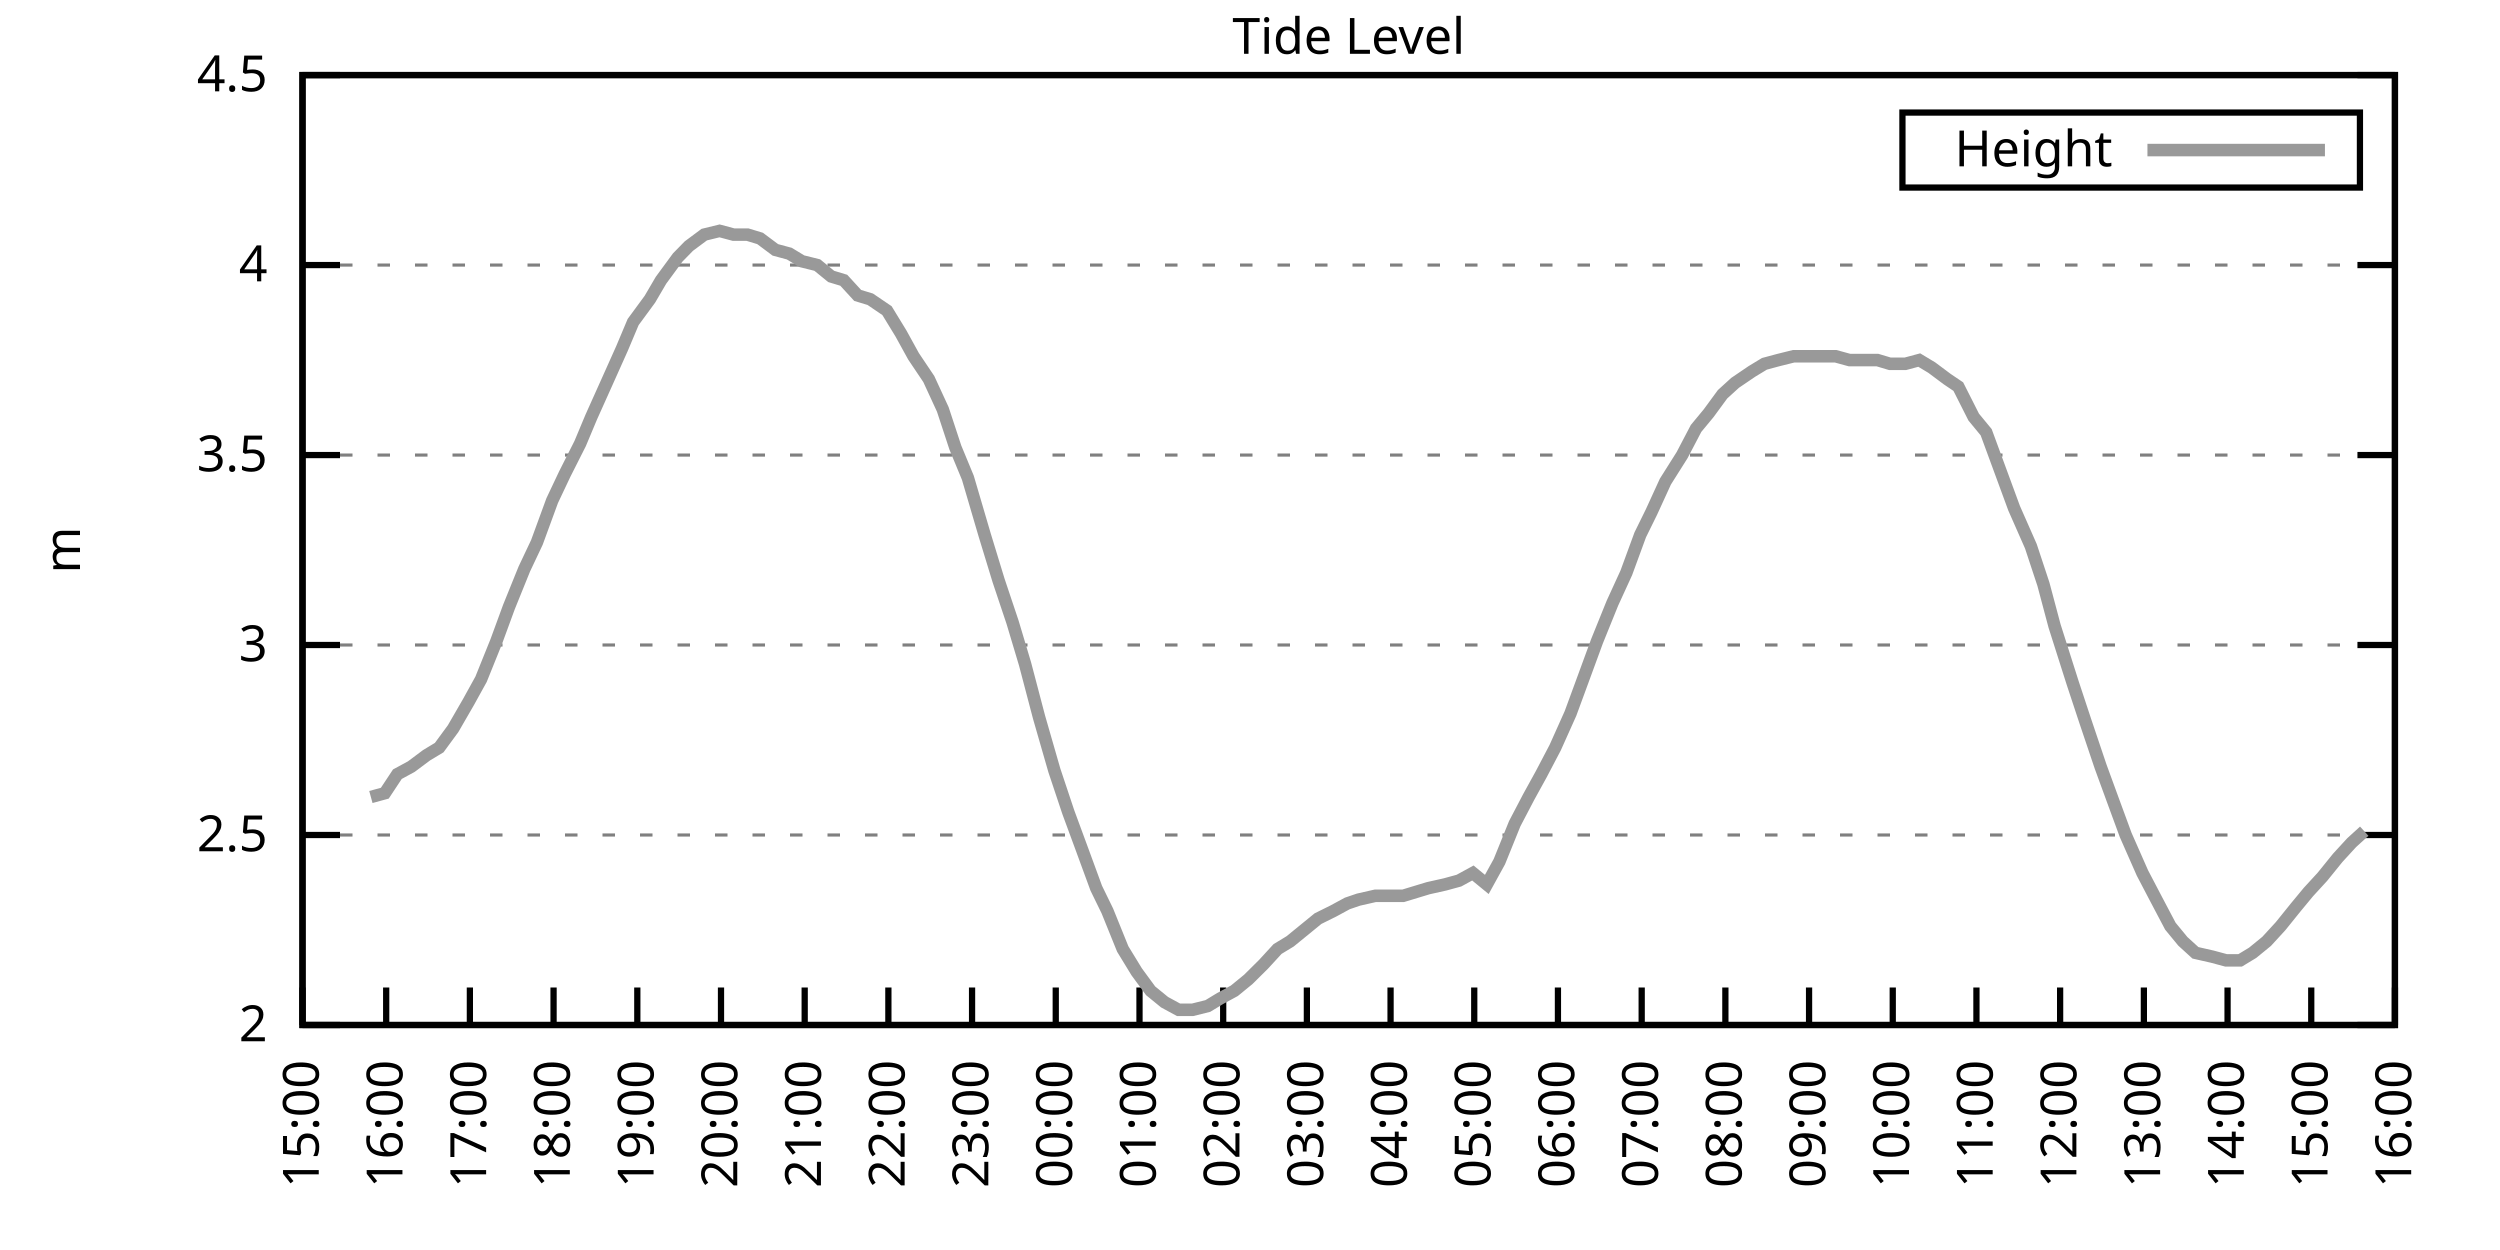
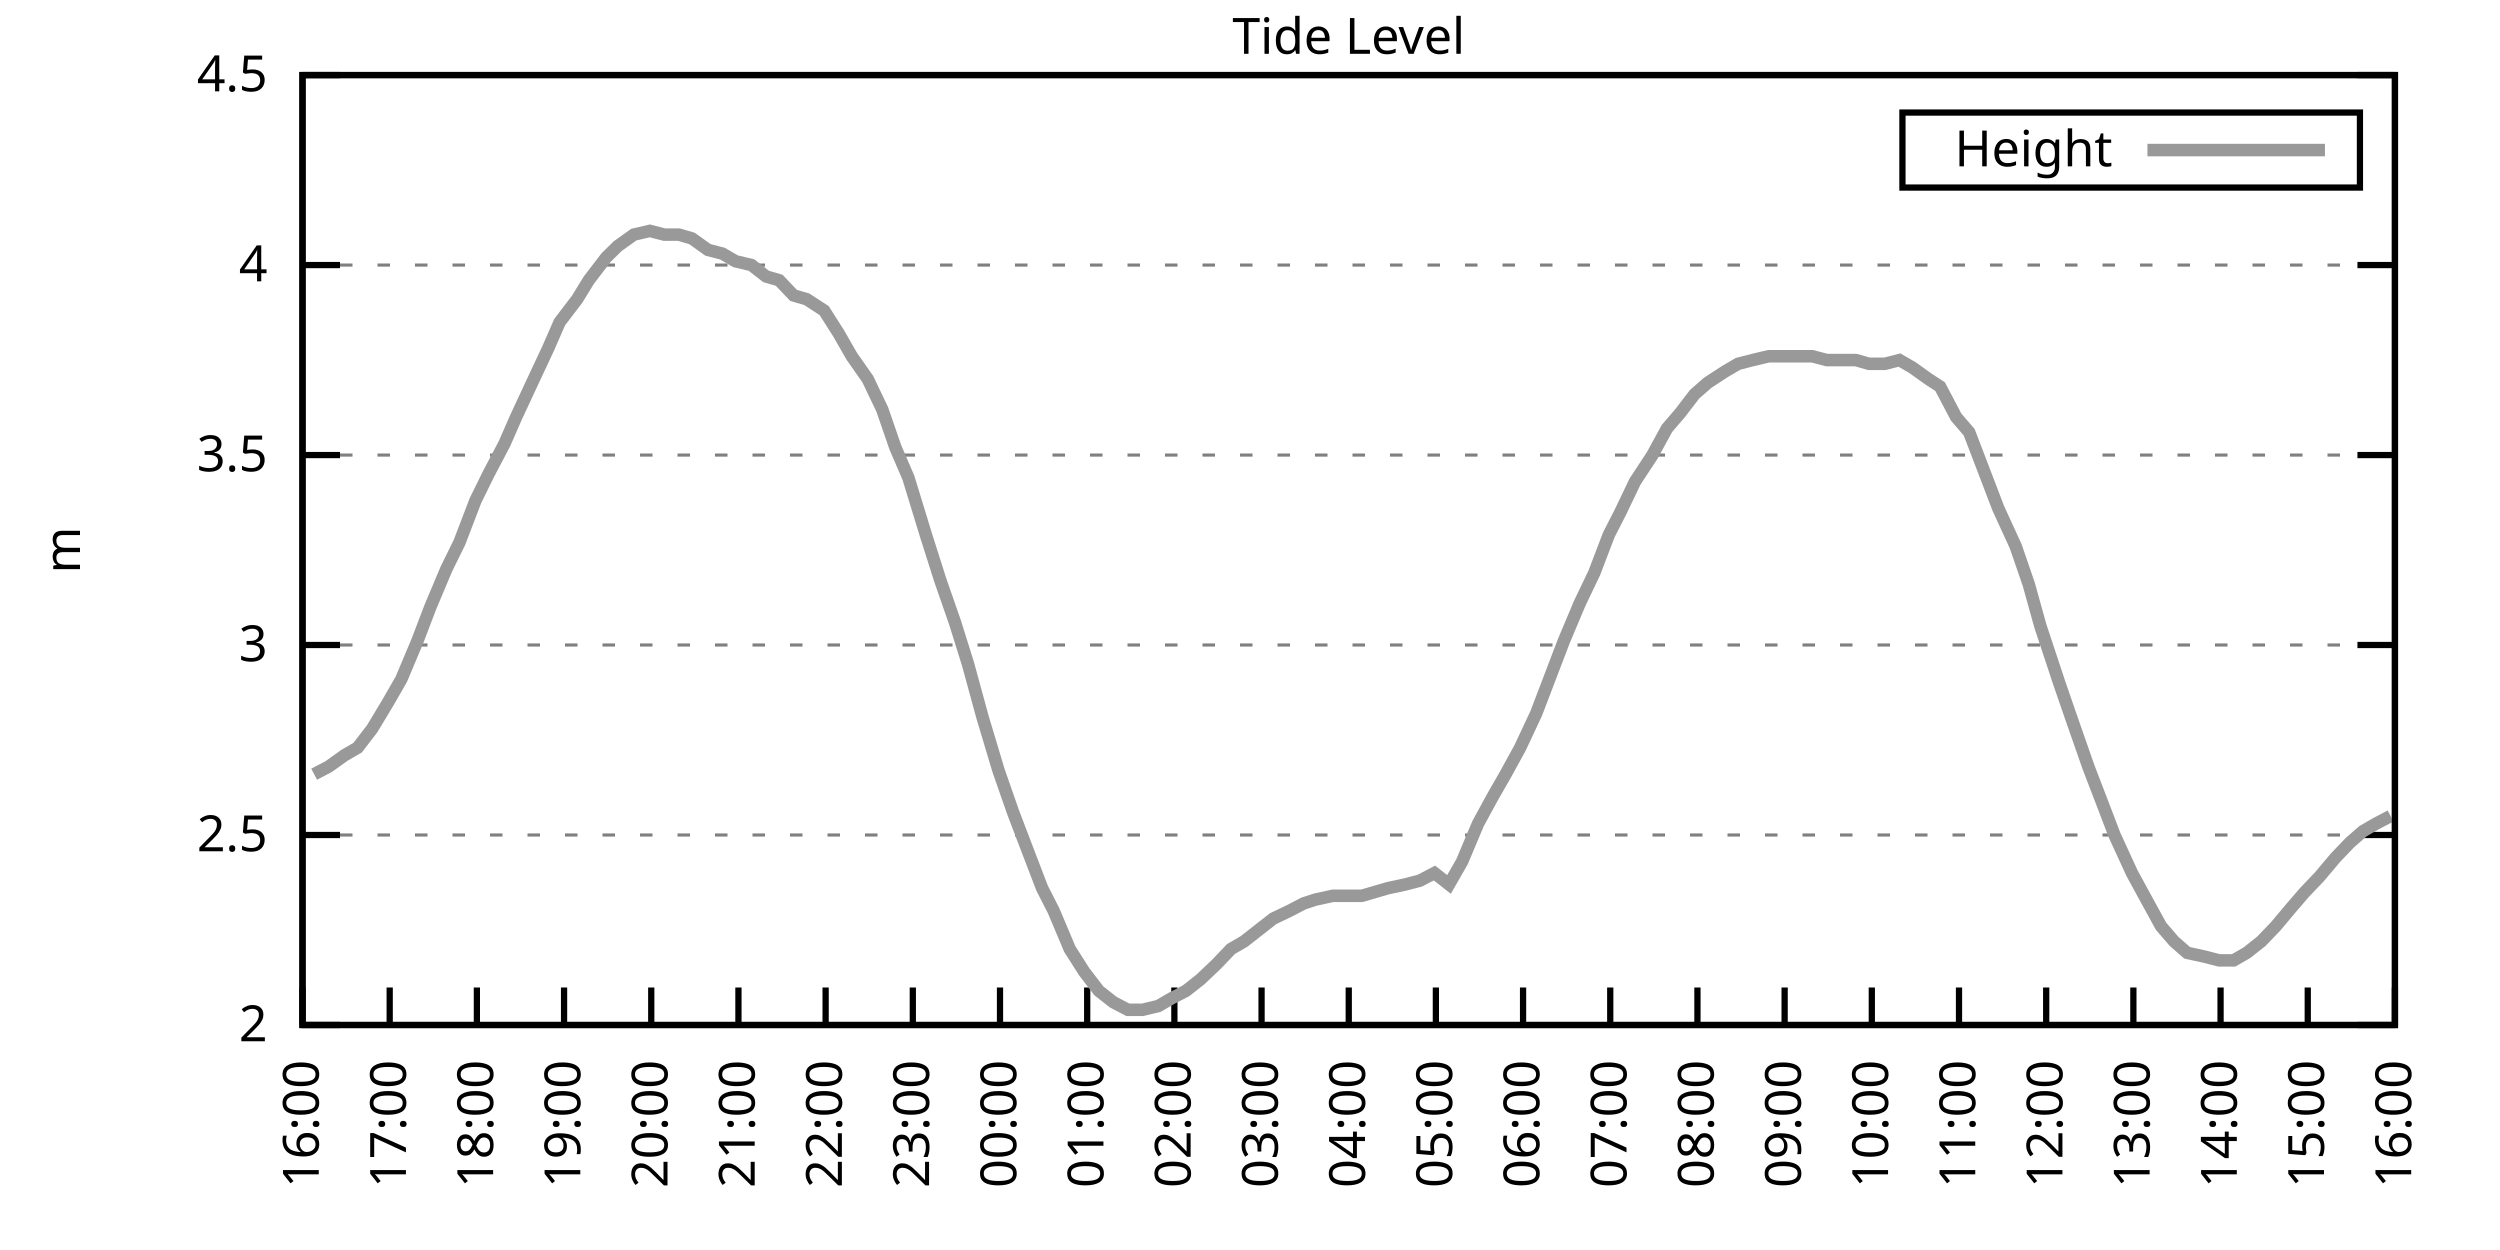
<svg xmlns="http://www.w3.org/2000/svg" xmlns:xlink="http://www.w3.org/1999/xlink" width="400" height="200" viewBox="0 0 400 200">
  <g id="gnuplot_canvas">
    <rect x="0" y="0" width="400" height="200" fill="none" />
    <defs>
      <circle id="gpDot" r="0.5" stroke-width="0.5" stroke="currentColor" />
      <path id="gpPt0" stroke-width="0.333" stroke="currentColor" d="M-1,0 h2 M0,-1 v2" />
      <path id="gpPt1" stroke-width="0.333" stroke="currentColor" d="M-1,-1 L1,1 M1,-1 L-1,1" />
      <path id="gpPt2" stroke-width="0.333" stroke="currentColor" d="M-1,0 L1,0 M0,-1 L0,1 M-1,-1 L1,1 M-1,1 L1,-1" />
      <rect id="gpPt3" stroke-width="0.333" stroke="currentColor" x="-1" y="-1" width="2" height="2" />
      <rect id="gpPt4" stroke-width="0.333" stroke="currentColor" fill="currentColor" x="-1" y="-1" width="2" height="2" />
      <circle id="gpPt5" stroke-width="0.333" stroke="currentColor" cx="0" cy="0" r="1" />
      <use xlink:href="#gpPt5" id="gpPt6" fill="currentColor" stroke="none" />
      <path id="gpPt7" stroke-width="0.333" stroke="currentColor" d="M0,-1.33 L-1.33,0.67 L1.33,0.67 z" />
      <use xlink:href="#gpPt7" id="gpPt8" fill="currentColor" stroke="none" />
      <use xlink:href="#gpPt7" id="gpPt9" stroke="currentColor" transform="rotate(180)" />
      <use xlink:href="#gpPt9" id="gpPt10" fill="currentColor" stroke="none" />
      <use xlink:href="#gpPt3" id="gpPt11" stroke="currentColor" transform="rotate(45)" />
      <use xlink:href="#gpPt11" id="gpPt12" fill="currentColor" stroke="none" />
      <path id="gpPt13" stroke-width="0.333" stroke="currentColor" d="M0,1.330 L1.265,0.411 L0.782,-1.067 L-0.782,-1.076 L-1.265,0.411 z" />
      <use xlink:href="#gpPt13" id="gpPt14" fill="currentColor" stroke="none" />
      <filter id="textbox" filterUnits="objectBoundingBox" x="0" y="0" height="1" width="1">
        <feFlood flood-color="white" flood-opacity="1" result="bgnd" />
        <feComposite in="SourceGraphic" in2="bgnd" operator="atop" />
      </filter>
      <filter id="greybox" filterUnits="objectBoundingBox" x="0" y="0" height="1" width="1">
        <feFlood flood-color="lightgrey" flood-opacity="1" result="grey" />
        <feComposite in="SourceGraphic" in2="grey" operator="atop" />
      </filter>
    </defs>
    <g fill="none" color="white" stroke="currentColor" stroke-width="1.00" stroke-linecap="butt" stroke-linejoin="miter">
</g>
    <g fill="none" color="black" stroke="currentColor" stroke-width="1.00" stroke-linecap="butt" stroke-linejoin="miter">
      <g stroke="none" shape-rendering="crispEdges">
        <polygon fill="rgb(255, 255, 255)" points="48.40,164.00 383.18,164.00 383.18,12.02 48.40,12.02 " />
      </g>
    </g>
    <g fill="none" color="black" stroke="currentColor" stroke-width="1.00" stroke-linecap="butt" stroke-linejoin="miter">
</g>
    <g fill="none" color="black" stroke="black" stroke-width="0.50" stroke-linecap="butt" stroke-linejoin="miter">
</g>
    <g fill="none" color="gray" stroke="currentColor" stroke-width="0.50" stroke-linecap="butt" stroke-linejoin="miter">
      <path stroke="gray" stroke-dasharray="2,4" class="gridline" d="M48.40,164.00 L383.19,164.00  " />
    </g>
    <g fill="none" color="gray" stroke="gray" stroke-width="1.00" stroke-linecap="butt" stroke-linejoin="miter">
</g>
    <g fill="none" color="black" stroke="currentColor" stroke-width="1.00" stroke-linecap="butt" stroke-linejoin="miter">
      <path stroke="black" d="M48.40,164.00 L54.40,164.00 M383.19,164.00 L377.19,164.00  " />
      <g transform="translate(42.80,166.60)" stroke="none" fill="black" font-family="Sans" font-size="8.00" text-anchor="end">
        <text>
          <tspan font-family="Sans"> 2</tspan>
        </text>
      </g>
    </g>
    <g fill="none" color="black" stroke="currentColor" stroke-width="1.00" stroke-linecap="butt" stroke-linejoin="miter">
</g>
    <g fill="none" color="black" stroke="black" stroke-width="0.50" stroke-linecap="butt" stroke-linejoin="miter">
</g>
    <g fill="none" color="gray" stroke="currentColor" stroke-width="0.50" stroke-linecap="butt" stroke-linejoin="miter">
      <path stroke="gray" stroke-dasharray="2,4" class="gridline" d="M48.40,133.60 L383.19,133.60  " />
    </g>
    <g fill="none" color="gray" stroke="gray" stroke-width="1.00" stroke-linecap="butt" stroke-linejoin="miter">
</g>
    <g fill="none" color="black" stroke="currentColor" stroke-width="1.00" stroke-linecap="butt" stroke-linejoin="miter">
      <path stroke="black" d="M48.40,133.60 L54.40,133.60 M383.19,133.60 L377.19,133.60  " />
      <g transform="translate(42.80,136.20)" stroke="none" fill="black" font-family="Sans" font-size="8.00" text-anchor="end">
        <text>
          <tspan font-family="Sans"> 2.5</tspan>
        </text>
      </g>
    </g>
    <g fill="none" color="black" stroke="currentColor" stroke-width="1.00" stroke-linecap="butt" stroke-linejoin="miter">
</g>
    <g fill="none" color="black" stroke="black" stroke-width="0.50" stroke-linecap="butt" stroke-linejoin="miter">
</g>
    <g fill="none" color="gray" stroke="currentColor" stroke-width="0.50" stroke-linecap="butt" stroke-linejoin="miter">
      <path stroke="gray" stroke-dasharray="2,4" class="gridline" d="M48.40,103.20 L383.19,103.20  " />
    </g>
    <g fill="none" color="gray" stroke="gray" stroke-width="1.00" stroke-linecap="butt" stroke-linejoin="miter">
</g>
    <g fill="none" color="black" stroke="currentColor" stroke-width="1.00" stroke-linecap="butt" stroke-linejoin="miter">
      <path stroke="black" d="M48.40,103.20 L54.40,103.20 M383.19,103.20 L377.19,103.20  " />
      <g transform="translate(42.80,105.80)" stroke="none" fill="black" font-family="Sans" font-size="8.00" text-anchor="end">
        <text>
          <tspan font-family="Sans"> 3</tspan>
        </text>
      </g>
    </g>
    <g fill="none" color="black" stroke="currentColor" stroke-width="1.00" stroke-linecap="butt" stroke-linejoin="miter">
</g>
    <g fill="none" color="black" stroke="black" stroke-width="0.50" stroke-linecap="butt" stroke-linejoin="miter">
</g>
    <g fill="none" color="gray" stroke="currentColor" stroke-width="0.50" stroke-linecap="butt" stroke-linejoin="miter">
      <path stroke="gray" stroke-dasharray="2,4" class="gridline" d="M48.40,72.81 L383.19,72.81  " />
    </g>
    <g fill="none" color="gray" stroke="gray" stroke-width="1.00" stroke-linecap="butt" stroke-linejoin="miter">
</g>
    <g fill="none" color="black" stroke="currentColor" stroke-width="1.00" stroke-linecap="butt" stroke-linejoin="miter">
      <path stroke="black" d="M48.40,72.81 L54.40,72.81 M383.19,72.81 L377.19,72.81  " />
      <g transform="translate(42.80,75.41)" stroke="none" fill="black" font-family="Sans" font-size="8.00" text-anchor="end">
        <text>
          <tspan font-family="Sans"> 3.5</tspan>
        </text>
      </g>
    </g>
    <g fill="none" color="black" stroke="currentColor" stroke-width="1.00" stroke-linecap="butt" stroke-linejoin="miter">
</g>
    <g fill="none" color="black" stroke="black" stroke-width="0.50" stroke-linecap="butt" stroke-linejoin="miter">
</g>
    <g fill="none" color="gray" stroke="currentColor" stroke-width="0.50" stroke-linecap="butt" stroke-linejoin="miter">
      <path stroke="gray" stroke-dasharray="2,4" class="gridline" d="M48.40,42.41 L383.19,42.41  " />
    </g>
    <g fill="none" color="gray" stroke="gray" stroke-width="1.00" stroke-linecap="butt" stroke-linejoin="miter">
</g>
    <g fill="none" color="black" stroke="currentColor" stroke-width="1.00" stroke-linecap="butt" stroke-linejoin="miter">
      <path stroke="black" d="M48.40,42.41 L54.40,42.41 M383.19,42.41 L377.19,42.41  " />
      <g transform="translate(42.80,45.01)" stroke="none" fill="black" font-family="Sans" font-size="8.00" text-anchor="end">
        <text>
          <tspan font-family="Sans"> 4</tspan>
        </text>
      </g>
    </g>
    <g fill="none" color="black" stroke="currentColor" stroke-width="1.00" stroke-linecap="butt" stroke-linejoin="miter">
</g>
    <g fill="none" color="black" stroke="black" stroke-width="0.50" stroke-linecap="butt" stroke-linejoin="miter">
</g>
    <g fill="none" color="gray" stroke="currentColor" stroke-width="0.50" stroke-linecap="butt" stroke-linejoin="miter">
      <path stroke="gray" stroke-dasharray="2,4" class="gridline" d="M48.40,12.01 L383.19,12.01  " />
    </g>
    <g fill="none" color="gray" stroke="gray" stroke-width="1.00" stroke-linecap="butt" stroke-linejoin="miter">
</g>
    <g fill="none" color="black" stroke="currentColor" stroke-width="1.00" stroke-linecap="butt" stroke-linejoin="miter">
      <path stroke="black" d="M48.40,12.01 L54.40,12.01 M383.19,12.01 L377.19,12.01  " />
      <g transform="translate(42.80,14.61)" stroke="none" fill="black" font-family="Sans" font-size="8.00" text-anchor="end">
        <text>
          <tspan font-family="Sans"> 4.5</tspan>
        </text>
      </g>
    </g>
    <g fill="none" color="black" stroke="currentColor" stroke-width="1.00" stroke-linecap="butt" stroke-linejoin="miter">
      <path stroke="black" d="M48.40,164.00 L48.40,158.00  " />
      <g transform="translate(51.00,169.60) rotate(270.00)" stroke="none" fill="black" font-family="Sans" font-size="8.00" text-anchor="end">
        <text>
-           <tspan font-family="Sans">15:00</tspan>
-         </text>
-       </g>
-     </g>
-     <g fill="none" color="black" stroke="currentColor" stroke-width="1.00" stroke-linecap="butt" stroke-linejoin="miter">
-       <path stroke="black" d="M61.79,164.00 L61.79,158.00  " />
-       <g transform="translate(64.39,169.60) rotate(270.00)" stroke="none" fill="black" font-family="Sans" font-size="8.00" text-anchor="end">
-         <text>
          <tspan font-family="Sans">16:00</tspan>
        </text>
      </g>
    </g>
    <g fill="none" color="black" stroke="currentColor" stroke-width="1.00" stroke-linecap="butt" stroke-linejoin="miter">
-       <path stroke="black" d="M75.18,164.00 L75.18,158.00  " />
-       <g transform="translate(77.78,169.60) rotate(270.00)" stroke="none" fill="black" font-family="Sans" font-size="8.00" text-anchor="end">
+       <path stroke="black" d="M62.35,164.00 L62.35,158.00  " />
+       <g transform="translate(64.95,169.60) rotate(270.00)" stroke="none" fill="black" font-family="Sans" font-size="8.00" text-anchor="end">
        <text>
          <tspan font-family="Sans">17:00</tspan>
        </text>
      </g>
    </g>
    <g fill="none" color="black" stroke="currentColor" stroke-width="1.00" stroke-linecap="butt" stroke-linejoin="miter">
-       <path stroke="black" d="M88.57,164.00 L88.57,158.00  " />
-       <g transform="translate(91.17,169.60) rotate(270.00)" stroke="none" fill="black" font-family="Sans" font-size="8.00" text-anchor="end">
+       <path stroke="black" d="M76.30,164.00 L76.30,158.00  " />
+       <g transform="translate(78.90,169.60) rotate(270.00)" stroke="none" fill="black" font-family="Sans" font-size="8.00" text-anchor="end">
        <text>
          <tspan font-family="Sans">18:00</tspan>
        </text>
      </g>
    </g>
    <g fill="none" color="black" stroke="currentColor" stroke-width="1.00" stroke-linecap="butt" stroke-linejoin="miter">
-       <path stroke="black" d="M101.97,164.00 L101.97,158.00  " />
-       <g transform="translate(104.57,169.60) rotate(270.00)" stroke="none" fill="black" font-family="Sans" font-size="8.00" text-anchor="end">
+       <path stroke="black" d="M90.25,164.00 L90.25,158.00  " />
+       <g transform="translate(92.85,169.60) rotate(270.00)" stroke="none" fill="black" font-family="Sans" font-size="8.00" text-anchor="end">
        <text>
          <tspan font-family="Sans">19:00</tspan>
        </text>
      </g>
    </g>
    <g fill="none" color="black" stroke="currentColor" stroke-width="1.00" stroke-linecap="butt" stroke-linejoin="miter">
-       <path stroke="black" d="M115.36,164.00 L115.36,158.00  " />
-       <g transform="translate(117.96,169.60) rotate(270.00)" stroke="none" fill="black" font-family="Sans" font-size="8.00" text-anchor="end">
+       <path stroke="black" d="M104.20,164.00 L104.20,158.00  " />
+       <g transform="translate(106.80,169.60) rotate(270.00)" stroke="none" fill="black" font-family="Sans" font-size="8.00" text-anchor="end">
        <text>
          <tspan font-family="Sans">20:00</tspan>
        </text>
      </g>
    </g>
    <g fill="none" color="black" stroke="currentColor" stroke-width="1.00" stroke-linecap="butt" stroke-linejoin="miter">
-       <path stroke="black" d="M128.75,164.00 L128.75,158.00  " />
-       <g transform="translate(131.35,169.60) rotate(270.00)" stroke="none" fill="black" font-family="Sans" font-size="8.00" text-anchor="end">
+       <path stroke="black" d="M118.15,164.00 L118.15,158.00  " />
+       <g transform="translate(120.75,169.60) rotate(270.00)" stroke="none" fill="black" font-family="Sans" font-size="8.00" text-anchor="end">
        <text>
          <tspan font-family="Sans">21:00</tspan>
        </text>
      </g>
    </g>
    <g fill="none" color="black" stroke="currentColor" stroke-width="1.00" stroke-linecap="butt" stroke-linejoin="miter">
-       <path stroke="black" d="M142.14,164.00 L142.14,158.00  " />
-       <g transform="translate(144.74,169.60) rotate(270.00)" stroke="none" fill="black" font-family="Sans" font-size="8.00" text-anchor="end">
+       <path stroke="black" d="M132.10,164.00 L132.10,158.00  " />
+       <g transform="translate(134.70,169.60) rotate(270.00)" stroke="none" fill="black" font-family="Sans" font-size="8.00" text-anchor="end">
        <text>
          <tspan font-family="Sans">22:00</tspan>
        </text>
      </g>
    </g>
    <g fill="none" color="black" stroke="currentColor" stroke-width="1.00" stroke-linecap="butt" stroke-linejoin="miter">
-       <path stroke="black" d="M155.53,164.00 L155.53,158.00  " />
-       <g transform="translate(158.13,169.60) rotate(270.00)" stroke="none" fill="black" font-family="Sans" font-size="8.00" text-anchor="end">
+       <path stroke="black" d="M146.05,164.00 L146.05,158.00  " />
+       <g transform="translate(148.65,169.60) rotate(270.00)" stroke="none" fill="black" font-family="Sans" font-size="8.00" text-anchor="end">
        <text>
          <tspan font-family="Sans">23:00</tspan>
        </text>
      </g>
    </g>
    <g fill="none" color="black" stroke="currentColor" stroke-width="1.00" stroke-linecap="butt" stroke-linejoin="miter">
-       <path stroke="black" d="M168.92,164.00 L168.92,158.00  " />
-       <g transform="translate(171.52,169.60) rotate(270.00)" stroke="none" fill="black" font-family="Sans" font-size="8.00" text-anchor="end">
+       <path stroke="black" d="M160.00,164.00 L160.00,158.00  " />
+       <g transform="translate(162.60,169.60) rotate(270.00)" stroke="none" fill="black" font-family="Sans" font-size="8.00" text-anchor="end">
        <text>
          <tspan font-family="Sans">00:00</tspan>
        </text>
      </g>
    </g>
    <g fill="none" color="black" stroke="currentColor" stroke-width="1.00" stroke-linecap="butt" stroke-linejoin="miter">
-       <path stroke="black" d="M182.32,164.00 L182.32,158.00  " />
-       <g transform="translate(184.92,169.60) rotate(270.00)" stroke="none" fill="black" font-family="Sans" font-size="8.00" text-anchor="end">
+       <path stroke="black" d="M173.95,164.00 L173.95,158.00  " />
+       <g transform="translate(176.55,169.60) rotate(270.00)" stroke="none" fill="black" font-family="Sans" font-size="8.00" text-anchor="end">
        <text>
          <tspan font-family="Sans">01:00</tspan>
        </text>
      </g>
    </g>
    <g fill="none" color="black" stroke="currentColor" stroke-width="1.00" stroke-linecap="butt" stroke-linejoin="miter">
-       <path stroke="black" d="M195.71,164.00 L195.71,158.00  " />
-       <g transform="translate(198.31,169.60) rotate(270.00)" stroke="none" fill="black" font-family="Sans" font-size="8.00" text-anchor="end">
+       <path stroke="black" d="M187.90,164.00 L187.90,158.00  " />
+       <g transform="translate(190.50,169.60) rotate(270.00)" stroke="none" fill="black" font-family="Sans" font-size="8.00" text-anchor="end">
        <text>
          <tspan font-family="Sans">02:00</tspan>
        </text>
      </g>
    </g>
    <g fill="none" color="black" stroke="currentColor" stroke-width="1.00" stroke-linecap="butt" stroke-linejoin="miter">
-       <path stroke="black" d="M209.10,164.00 L209.10,158.00  " />
-       <g transform="translate(211.70,169.60) rotate(270.00)" stroke="none" fill="black" font-family="Sans" font-size="8.00" text-anchor="end">
+       <path stroke="black" d="M201.85,164.00 L201.85,158.00  " />
+       <g transform="translate(204.45,169.60) rotate(270.00)" stroke="none" fill="black" font-family="Sans" font-size="8.00" text-anchor="end">
        <text>
          <tspan font-family="Sans">03:00</tspan>
        </text>
      </g>
    </g>
    <g fill="none" color="black" stroke="currentColor" stroke-width="1.00" stroke-linecap="butt" stroke-linejoin="miter">
-       <path stroke="black" d="M222.49,164.00 L222.49,158.00  " />
-       <g transform="translate(225.09,169.60) rotate(270.00)" stroke="none" fill="black" font-family="Sans" font-size="8.00" text-anchor="end">
+       <path stroke="black" d="M215.80,164.00 L215.80,158.00  " />
+       <g transform="translate(218.40,169.60) rotate(270.00)" stroke="none" fill="black" font-family="Sans" font-size="8.00" text-anchor="end">
        <text>
          <tspan font-family="Sans">04:00</tspan>
        </text>
      </g>
    </g>
    <g fill="none" color="black" stroke="currentColor" stroke-width="1.00" stroke-linecap="butt" stroke-linejoin="miter">
-       <path stroke="black" d="M235.88,164.00 L235.88,158.00  " />
-       <g transform="translate(238.48,169.60) rotate(270.00)" stroke="none" fill="black" font-family="Sans" font-size="8.00" text-anchor="end">
+       <path stroke="black" d="M229.74,164.00 L229.74,158.00  " />
+       <g transform="translate(232.34,169.60) rotate(270.00)" stroke="none" fill="black" font-family="Sans" font-size="8.00" text-anchor="end">
        <text>
          <tspan font-family="Sans">05:00</tspan>
        </text>
      </g>
    </g>
    <g fill="none" color="black" stroke="currentColor" stroke-width="1.00" stroke-linecap="butt" stroke-linejoin="miter">
-       <path stroke="black" d="M249.27,164.00 L249.27,158.00  " />
-       <g transform="translate(251.87,169.60) rotate(270.00)" stroke="none" fill="black" font-family="Sans" font-size="8.00" text-anchor="end">
+       <path stroke="black" d="M243.69,164.00 L243.69,158.00  " />
+       <g transform="translate(246.29,169.60) rotate(270.00)" stroke="none" fill="black" font-family="Sans" font-size="8.00" text-anchor="end">
        <text>
          <tspan font-family="Sans">06:00</tspan>
        </text>
      </g>
    </g>
    <g fill="none" color="black" stroke="currentColor" stroke-width="1.00" stroke-linecap="butt" stroke-linejoin="miter">
-       <path stroke="black" d="M262.67,164.00 L262.67,158.00  " />
-       <g transform="translate(265.27,169.60) rotate(270.00)" stroke="none" fill="black" font-family="Sans" font-size="8.00" text-anchor="end">
+       <path stroke="black" d="M257.64,164.00 L257.64,158.00  " />
+       <g transform="translate(260.24,169.60) rotate(270.00)" stroke="none" fill="black" font-family="Sans" font-size="8.00" text-anchor="end">
        <text>
          <tspan font-family="Sans">07:00</tspan>
        </text>
      </g>
    </g>
    <g fill="none" color="black" stroke="currentColor" stroke-width="1.00" stroke-linecap="butt" stroke-linejoin="miter">
-       <path stroke="black" d="M276.06,164.00 L276.06,158.00  " />
-       <g transform="translate(278.66,169.60) rotate(270.00)" stroke="none" fill="black" font-family="Sans" font-size="8.00" text-anchor="end">
+       <path stroke="black" d="M271.59,164.00 L271.59,158.00  " />
+       <g transform="translate(274.19,169.60) rotate(270.00)" stroke="none" fill="black" font-family="Sans" font-size="8.00" text-anchor="end">
        <text>
          <tspan font-family="Sans">08:00</tspan>
        </text>
      </g>
    </g>
    <g fill="none" color="black" stroke="currentColor" stroke-width="1.00" stroke-linecap="butt" stroke-linejoin="miter">
-       <path stroke="black" d="M289.45,164.00 L289.45,158.00  " />
-       <g transform="translate(292.05,169.60) rotate(270.00)" stroke="none" fill="black" font-family="Sans" font-size="8.00" text-anchor="end">
+       <path stroke="black" d="M285.54,164.00 L285.54,158.00  " />
+       <g transform="translate(288.14,169.60) rotate(270.00)" stroke="none" fill="black" font-family="Sans" font-size="8.00" text-anchor="end">
        <text>
          <tspan font-family="Sans">09:00</tspan>
        </text>
      </g>
    </g>
    <g fill="none" color="black" stroke="currentColor" stroke-width="1.00" stroke-linecap="butt" stroke-linejoin="miter">
-       <path stroke="black" d="M302.84,164.00 L302.84,158.00  " />
-       <g transform="translate(305.44,169.60) rotate(270.00)" stroke="none" fill="black" font-family="Sans" font-size="8.00" text-anchor="end">
+       <path stroke="black" d="M299.49,164.00 L299.49,158.00  " />
+       <g transform="translate(302.09,169.60) rotate(270.00)" stroke="none" fill="black" font-family="Sans" font-size="8.00" text-anchor="end">
        <text>
          <tspan font-family="Sans">10:00</tspan>
        </text>
      </g>
    </g>
    <g fill="none" color="black" stroke="currentColor" stroke-width="1.00" stroke-linecap="butt" stroke-linejoin="miter">
-       <path stroke="black" d="M316.23,164.00 L316.23,158.00  " />
-       <g transform="translate(318.83,169.60) rotate(270.00)" stroke="none" fill="black" font-family="Sans" font-size="8.00" text-anchor="end">
+       <path stroke="black" d="M313.44,164.00 L313.44,158.00  " />
+       <g transform="translate(316.04,169.60) rotate(270.00)" stroke="none" fill="black" font-family="Sans" font-size="8.00" text-anchor="end">
        <text>
          <tspan font-family="Sans">11:00</tspan>
        </text>
      </g>
    </g>
    <g fill="none" color="black" stroke="currentColor" stroke-width="1.00" stroke-linecap="butt" stroke-linejoin="miter">
-       <path stroke="black" d="M329.62,164.00 L329.62,158.00  " />
-       <g transform="translate(332.22,169.60) rotate(270.00)" stroke="none" fill="black" font-family="Sans" font-size="8.00" text-anchor="end">
+       <path stroke="black" d="M327.39,164.00 L327.39,158.00  " />
+       <g transform="translate(329.99,169.60) rotate(270.00)" stroke="none" fill="black" font-family="Sans" font-size="8.00" text-anchor="end">
        <text>
          <tspan font-family="Sans">12:00</tspan>
        </text>
      </g>
    </g>
    <g fill="none" color="black" stroke="currentColor" stroke-width="1.00" stroke-linecap="butt" stroke-linejoin="miter">
-       <path stroke="black" d="M343.02,164.00 L343.02,158.00  " />
-       <g transform="translate(345.62,169.60) rotate(270.00)" stroke="none" fill="black" font-family="Sans" font-size="8.00" text-anchor="end">
+       <path stroke="black" d="M341.34,164.00 L341.34,158.00  " />
+       <g transform="translate(343.94,169.60) rotate(270.00)" stroke="none" fill="black" font-family="Sans" font-size="8.00" text-anchor="end">
        <text>
          <tspan font-family="Sans">13:00</tspan>
        </text>
      </g>
    </g>
    <g fill="none" color="black" stroke="currentColor" stroke-width="1.00" stroke-linecap="butt" stroke-linejoin="miter">
-       <path stroke="black" d="M356.41,164.00 L356.41,158.00  " />
-       <g transform="translate(359.01,169.60) rotate(270.00)" stroke="none" fill="black" font-family="Sans" font-size="8.00" text-anchor="end">
+       <path stroke="black" d="M355.29,164.00 L355.29,158.00  " />
+       <g transform="translate(357.89,169.60) rotate(270.00)" stroke="none" fill="black" font-family="Sans" font-size="8.00" text-anchor="end">
        <text>
          <tspan font-family="Sans">14:00</tspan>
        </text>
      </g>
    </g>
    <g fill="none" color="black" stroke="currentColor" stroke-width="1.00" stroke-linecap="butt" stroke-linejoin="miter">
-       <path stroke="black" d="M369.80,164.00 L369.80,158.00  " />
-       <g transform="translate(372.40,169.60) rotate(270.00)" stroke="none" fill="black" font-family="Sans" font-size="8.00" text-anchor="end">
+       <path stroke="black" d="M369.24,164.00 L369.24,158.00  " />
+       <g transform="translate(371.84,169.60) rotate(270.00)" stroke="none" fill="black" font-family="Sans" font-size="8.00" text-anchor="end">
        <text>
          <tspan font-family="Sans">15:00</tspan>
        </text>
      </g>
    </g>
    <g fill="none" color="black" stroke="currentColor" stroke-width="1.00" stroke-linecap="butt" stroke-linejoin="miter">
      <path stroke="black" d="M383.19,164.00 L383.19,158.00  " />
      <g transform="translate(385.79,169.60) rotate(270.00)" stroke="none" fill="black" font-family="Sans" font-size="8.00" text-anchor="end">
        <text>
          <tspan font-family="Sans">16:00</tspan>
        </text>
      </g>
    </g>
    <g fill="none" color="black" stroke="currentColor" stroke-width="1.00" stroke-linecap="butt" stroke-linejoin="miter">
</g>
    <g fill="none" color="black" stroke="currentColor" stroke-width="1.00" stroke-linecap="butt" stroke-linejoin="miter">
      <path stroke="black" d="M48.40,12.01 L48.40,164.00 L383.19,164.00 L383.19,12.01 L48.40,12.01 Z  " />
    </g>
    <g fill="none" color="black" stroke="currentColor" stroke-width="1.00" stroke-linecap="butt" stroke-linejoin="miter">
</g>
    <g fill="none" color="black" stroke="currentColor" stroke-width="1.00" stroke-linecap="butt" stroke-linejoin="miter">
      <path stroke="black" d="M304.39,30.01 L304.39,18.01 L377.59,18.01 L377.59,30.01 L304.39,30.01 Z  " />
    </g>
    <g id="Tide_level_plot_1">
      <g fill="none" color="white" stroke="black" stroke-width="2.00" stroke-linecap="butt" stroke-linejoin="miter">
</g>
      <g fill="none" color="black" stroke="currentColor" stroke-width="2.00" stroke-linecap="butt" stroke-linejoin="miter">
        <g transform="translate(337.99,26.61)" stroke="none" fill="black" font-family="Sans" font-size="8.00" text-anchor="end">
          <text>
            <tspan font-family="Sans">Height</tspan>
          </text>
        </g>
      </g>
      <g fill="none" color="black" stroke="currentColor" stroke-width="2.00" stroke-linecap="butt" stroke-linejoin="miter">
-         <path stroke="rgb(153, 153, 153)" d="M343.59,24.01 L371.99,24.01 M59.34,127.52 L61.57,126.91 L63.58,123.87 L65.81,122.66 L68.26,120.83 L70.27,119.62   L72.50,116.58 L74.96,112.32 L76.97,108.68 L79.42,102.60 L81.43,97.12 L83.89,91.04 L85.90,86.79 L88.35,80.10   L90.36,75.85 L92.82,70.98 L94.60,66.73 L97.06,61.25 L99.51,55.78 L101.30,51.53 L103.98,47.88 L105.76,44.84   L108.44,41.19 L110.22,39.37 L112.68,37.54 L115.13,36.94 L117.37,37.54 L119.60,37.54 L121.61,38.15 L124.06,39.98   L126.29,40.58 L128.30,41.80 L130.76,42.41 L132.99,44.23 L135.00,44.84 L137.23,47.27 L139.24,47.88 L141.92,49.70   L144.15,53.35 L146.16,57.00 L148.61,60.65 L150.85,65.51 L152.85,71.59 L154.86,76.45 L157.54,85.57 L159.77,92.87   L162.01,99.56 L164.01,106.24 L166.25,114.76 L168.70,123.27 L170.93,129.95 L173.17,136.03 L175.40,142.11 L177.18,145.76   L179.64,151.84 L181.87,155.49 L184.10,158.53 L186.33,160.35 L188.57,161.57 L190.80,161.57 L193.25,160.96 L195.26,159.74   L197.49,158.53 L199.73,156.70 L202.18,154.27 L204.41,151.84 L206.42,150.62 L208.65,148.80 L210.88,146.98 L213.34,145.76   L215.57,144.55 L217.36,143.94 L220.04,143.33 L222.27,143.33 L224.50,143.33 L226.51,142.72 L228.52,142.11 L231.20,141.51   L233.43,140.90 L235.66,139.68 L237.89,141.51 L239.90,137.86 L242.36,131.78 L244.59,127.52 L246.60,123.87 L248.83,119.62   L251.28,114.15 L253.29,108.68 L255.52,102.60 L257.98,96.52 L260.21,91.65 L262.44,85.57 L264.23,81.93 L266.46,77.06   L269.14,72.81 L271.37,68.55 L273.38,66.12 L275.61,63.08 L277.62,61.25 L280.30,59.43 L282.31,58.21 L284.54,57.61   L286.99,57.00 L288.78,57.00 L291.23,57.00 L293.69,57.00 L295.92,57.61 L297.93,57.61 L300.39,57.61 L302.39,58.21   L304.85,58.21 L307.08,57.61 L309.09,58.82 L311.54,60.65 L313.33,61.86 L315.79,66.73 L317.79,69.16 L320.25,75.85   L322.26,81.32 L324.94,87.40 L326.95,93.48 L328.73,100.16 L331.63,109.28 L333.64,115.36 L336.10,122.66 L338.10,128.13   L340.11,133.60 L342.79,139.68 L345.02,143.94 L347.26,148.19 L349.26,150.62 L351.27,152.45 L353.95,153.06 L356.18,153.66   L358.42,153.66 L360.42,152.45 L362.66,150.62 L364.89,148.19 L367.34,145.15 L369.35,142.72 L371.58,140.29 L374.04,137.25   L376.27,134.82 L378.28,132.99  " />
+         <path stroke="rgb(153, 153, 153)" d="M343.59,24.01 L371.99,24.01 M50.26,123.87 L52.58,122.66 L55.14,120.83 L57.23,119.62 L59.56,116.58 L62.12,112.32   L64.21,108.68 L66.77,102.60 L68.86,97.12 L71.42,91.04 L73.51,86.79 L76.07,80.10 L78.16,75.85 L80.72,70.98   L82.58,66.73 L85.13,61.25 L87.69,55.78 L89.55,51.53 L92.34,47.88 L94.20,44.84 L96.99,41.19 L98.85,39.37   L101.41,37.54 L103.97,36.94 L106.29,37.54 L108.62,37.54 L110.71,38.15 L113.27,39.98 L115.59,40.58 L117.68,41.80   L120.24,42.41 L122.57,44.23 L124.66,44.84 L126.98,47.27 L129.08,47.88 L131.87,49.70 L134.19,53.35 L136.28,57.00   L138.84,60.65 L141.16,65.51 L143.26,71.59 L145.35,76.45 L148.14,85.57 L150.46,92.87 L152.79,99.56 L154.88,106.24   L157.21,114.76 L159.76,123.27 L162.09,129.95 L164.41,136.03 L166.74,142.11 L168.60,145.76 L171.16,151.84 L173.48,155.49   L175.81,158.53 L178.13,160.35 L180.46,161.57 L182.78,161.57 L185.34,160.96 L187.43,159.74 L189.76,158.53 L192.08,156.70   L194.64,154.27 L196.96,151.84 L199.06,150.62 L201.38,148.80 L203.71,146.98 L206.26,145.76 L208.59,144.55 L210.45,143.94   L213.24,143.33 L215.56,143.33 L217.89,143.33 L219.98,142.72 L222.07,142.11 L224.86,141.51 L227.19,140.90 L229.51,139.68   L231.84,141.51 L233.93,137.86 L236.49,131.78 L238.81,127.52 L240.90,123.87 L243.23,119.62 L245.79,114.15 L247.88,108.68   L250.20,102.60 L252.76,96.52 L255.09,91.65 L257.41,85.57 L259.27,81.93 L261.60,77.06 L264.39,72.81 L266.71,68.55   L268.80,66.12 L271.13,63.08 L273.22,61.25 L276.01,59.43 L278.10,58.21 L280.43,57.61 L282.99,57.00 L284.85,57.00   L287.40,57.00 L289.96,57.00 L292.29,57.61 L294.38,57.61 L296.94,57.61 L299.03,58.21 L301.58,58.21 L303.91,57.61   L306.00,58.82 L308.56,60.65 L310.42,61.86 L312.98,66.73 L315.07,69.16 L317.63,75.85 L319.72,81.32 L322.51,87.40   L324.60,93.48 L326.46,100.16 L329.48,109.28 L331.58,115.36 L334.13,122.66 L336.23,128.13 L338.32,133.60 L341.11,139.68   L343.43,143.94 L345.76,148.19 L347.85,150.62 L349.94,152.45 L352.73,153.06 L355.06,153.66 L357.38,153.66 L359.48,152.45   L361.80,150.62 L364.13,148.19 L366.68,145.15 L368.78,142.72 L371.10,140.29 L373.66,137.25 L375.98,134.82 L378.08,132.99   L380.17,131.78 L382.49,130.56  " />
      </g>
    </g>
    <g fill="none" color="black" stroke="currentColor" stroke-width="2.00" stroke-linecap="butt" stroke-linejoin="miter">
</g>
    <g fill="none" color="black" stroke="black" stroke-width="1.00" stroke-linecap="butt" stroke-linejoin="miter">
</g>
    <g fill="none" color="black" stroke="currentColor" stroke-width="1.00" stroke-linecap="butt" stroke-linejoin="miter">
      <path stroke="black" d="M48.40,12.01 L48.40,164.00 L383.19,164.00 L383.19,12.01 L48.40,12.01 Z  " />
      <g transform="translate(12.80,88.01) rotate(270.00)" stroke="none" fill="black" font-family="Sans" font-size="8.00" text-anchor="middle">
        <text>
          <tspan font-family="Sans">m</tspan>
        </text>
      </g>
    </g>
    <g fill="none" color="black" stroke="currentColor" stroke-width="1.00" stroke-linecap="butt" stroke-linejoin="miter">
</g>
    <g fill="none" color="black" stroke="currentColor" stroke-width="1.00" stroke-linecap="butt" stroke-linejoin="miter">
      <g transform="translate(215.79,8.61)" stroke="none" fill="black" font-family="Sans" font-size="8.00" text-anchor="middle">
        <text>
          <tspan font-family="Sans">Tide Level</tspan>
        </text>
      </g>
    </g>
    <g fill="none" color="black" stroke="currentColor" stroke-width="1.00" stroke-linecap="butt" stroke-linejoin="miter">
</g>
  </g>
</svg>
